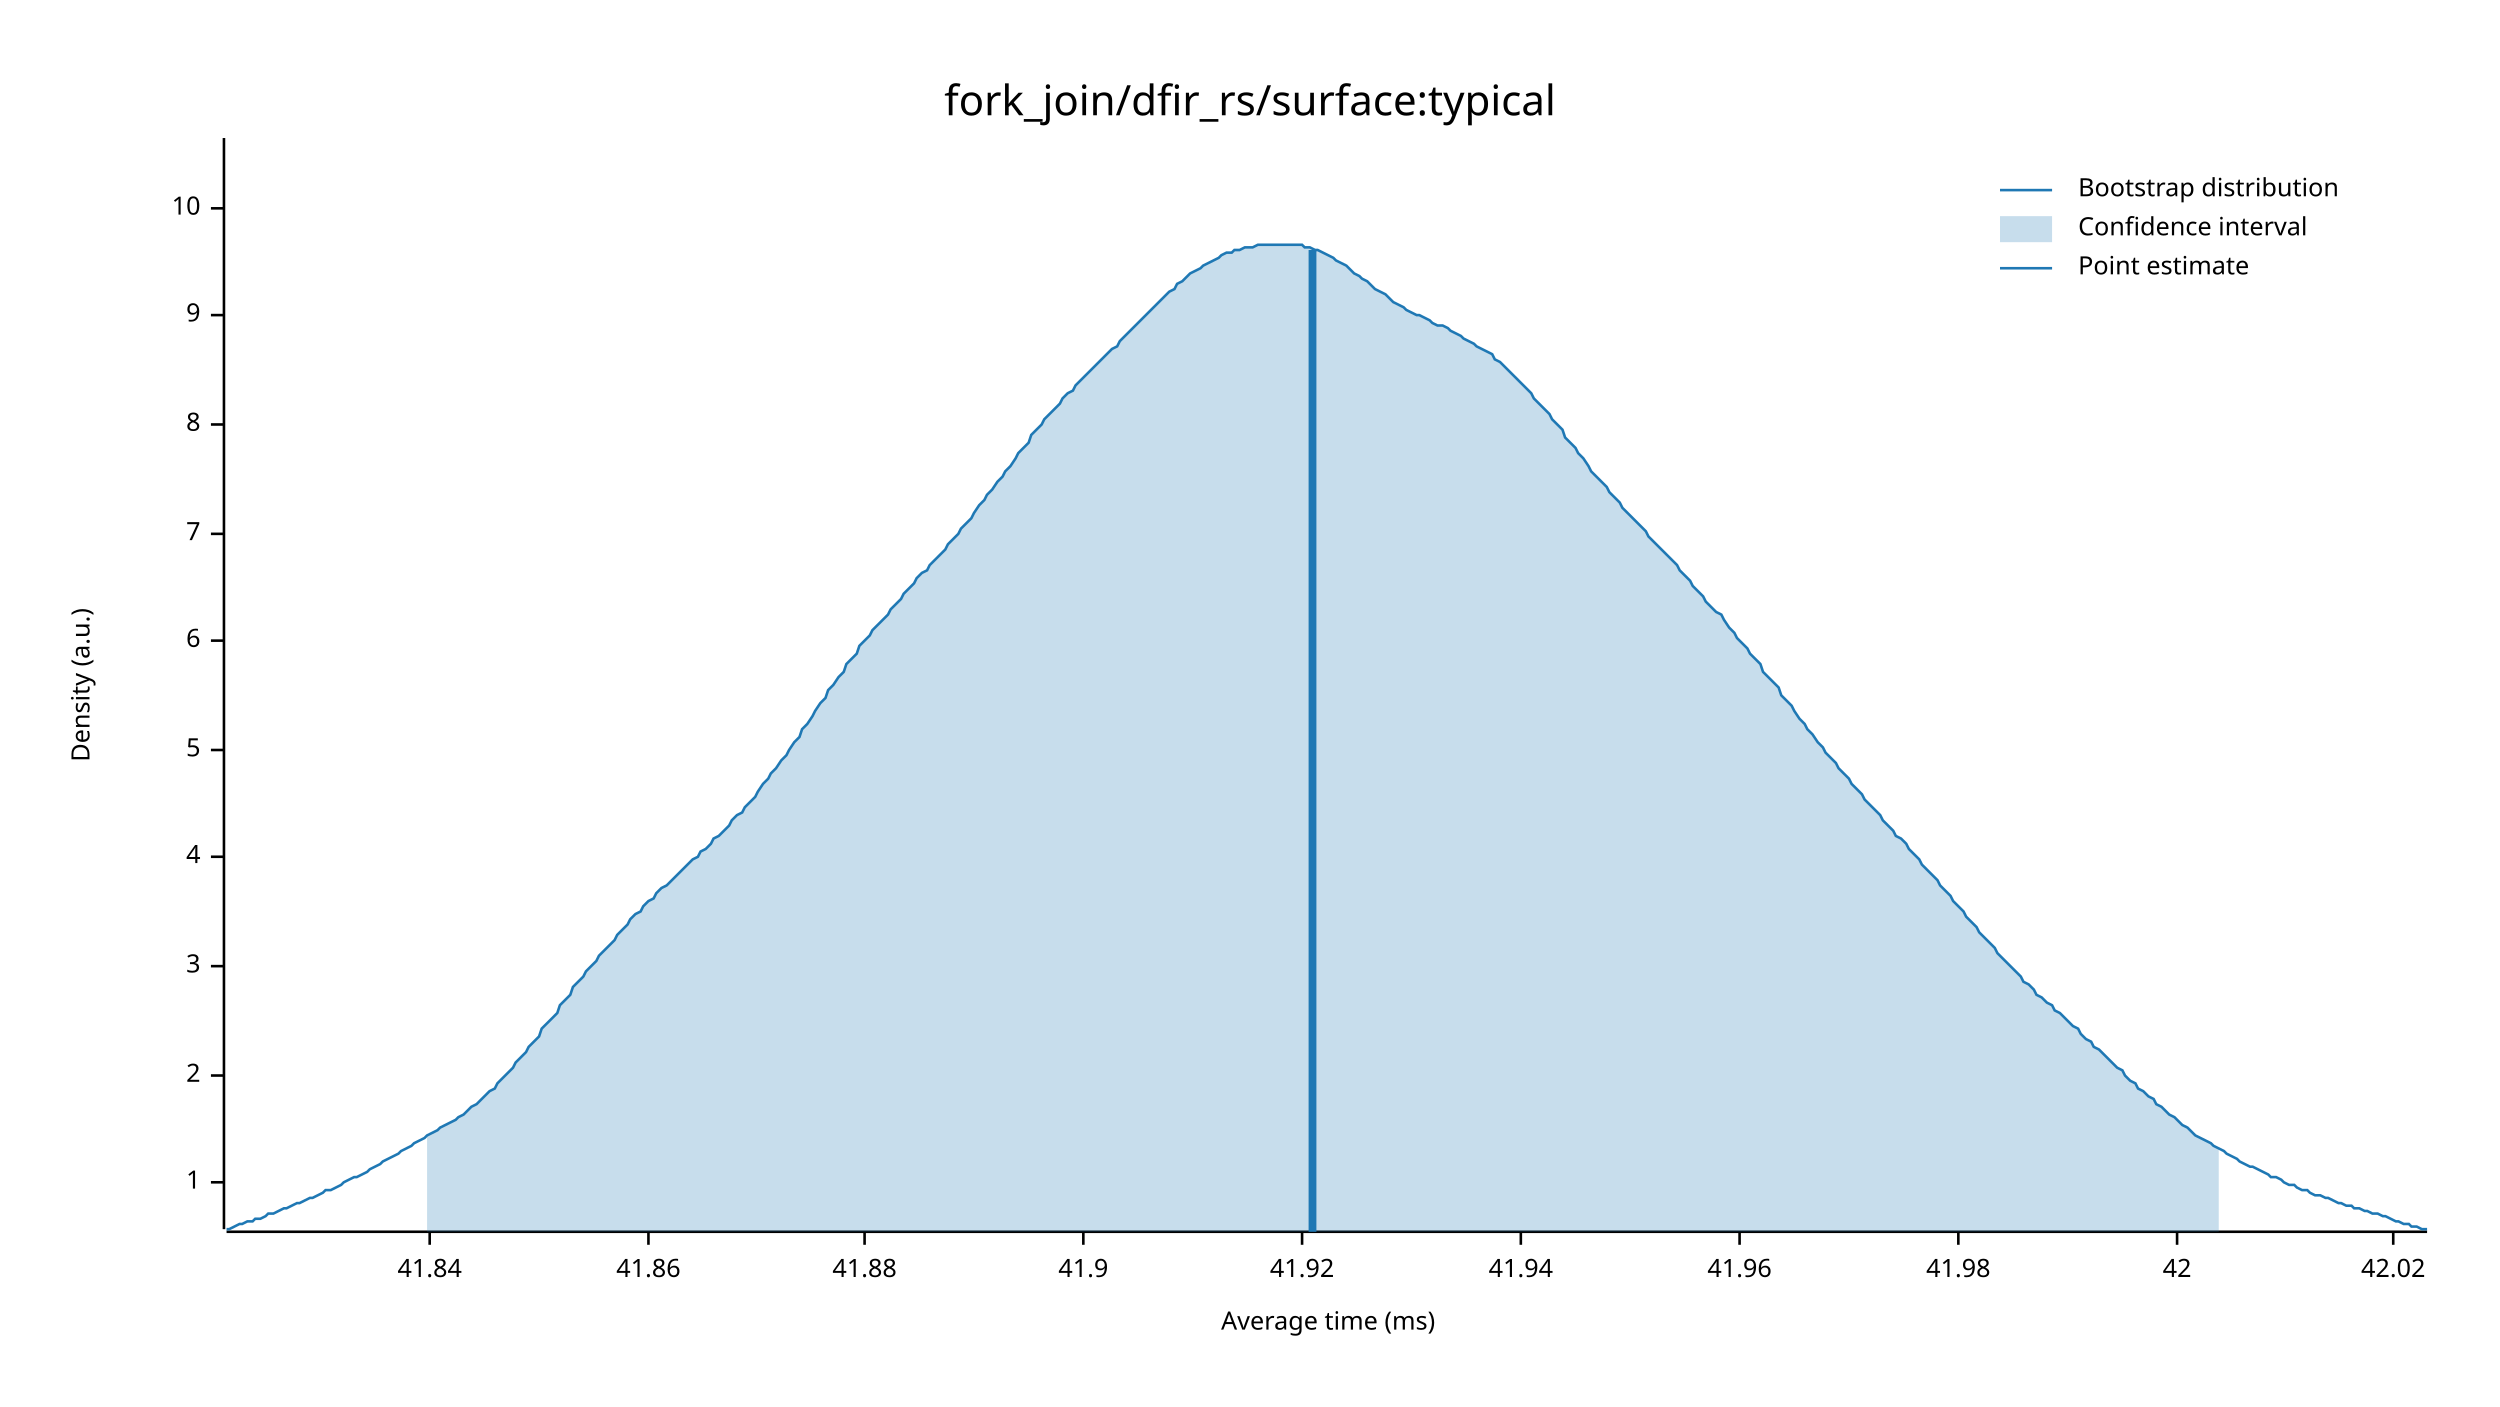
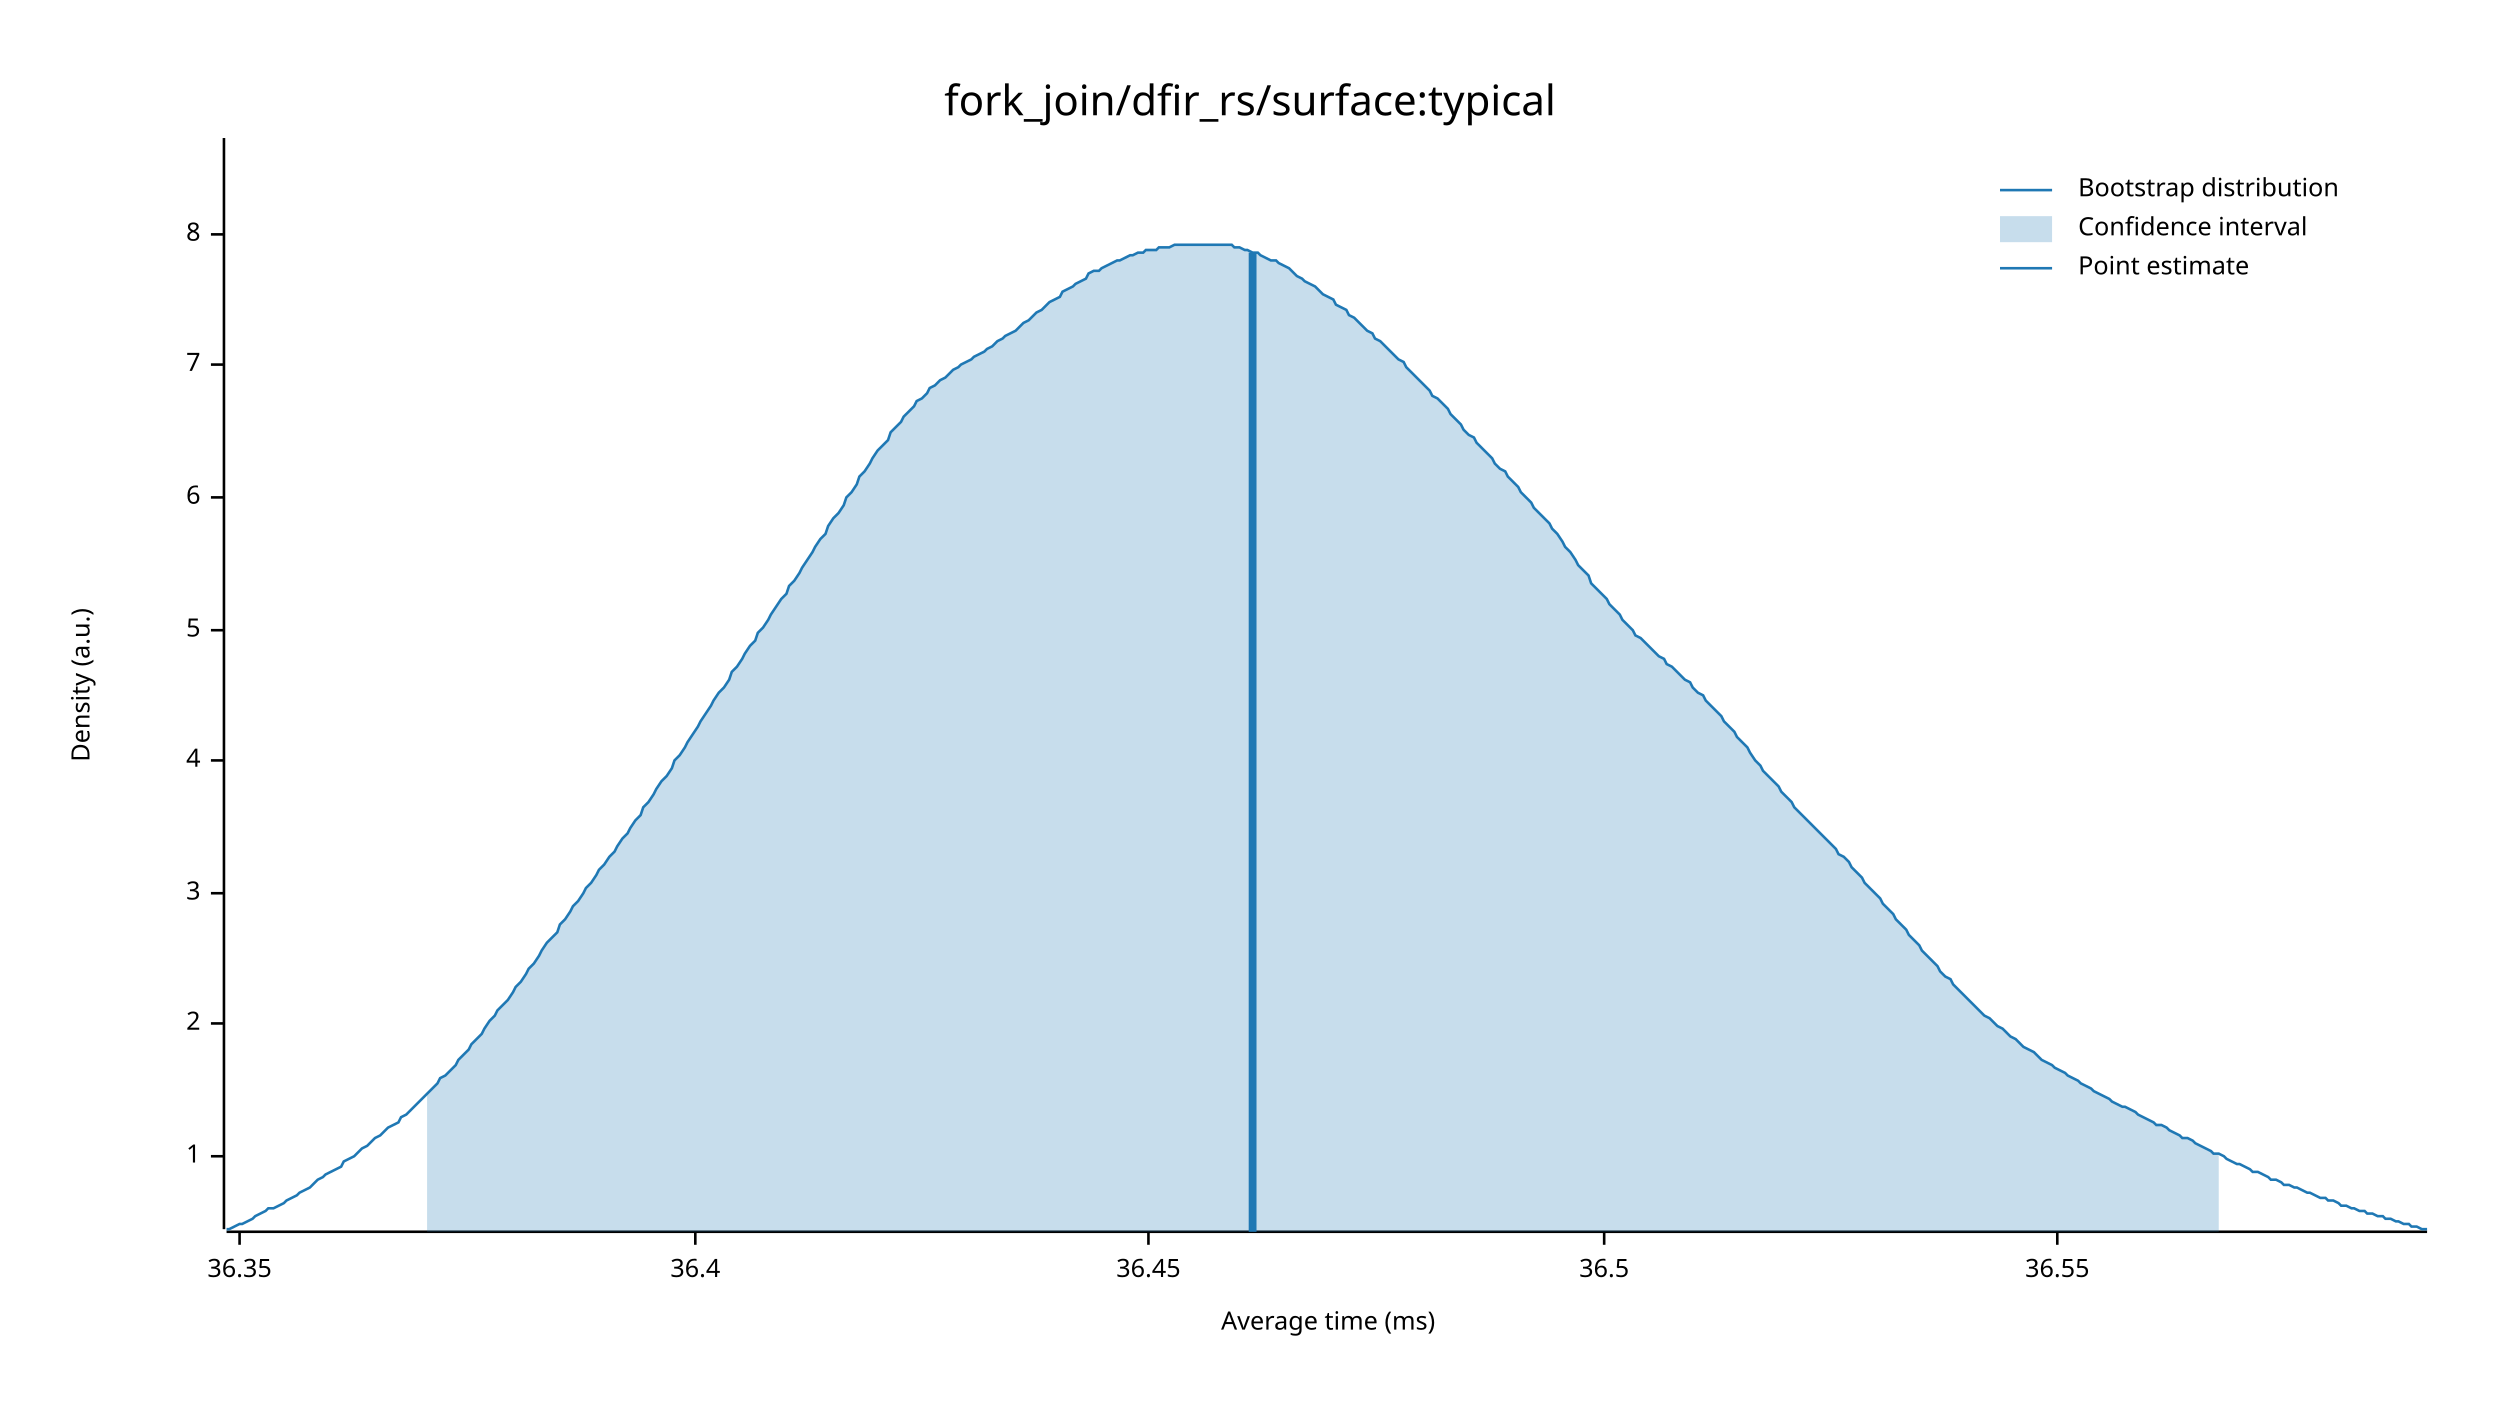
<svg xmlns="http://www.w3.org/2000/svg" width="960" height="540" viewBox="0 0 960 540">
  <text x="480" y="32" dy="0.76em" text-anchor="middle" font-family="sans-serif" font-size="16.129" opacity="1" fill="#000000">
fork_join/dfir_rs/surface:typical
</text>
  <text x="27" y="263" dy="0.76em" text-anchor="middle" font-family="sans-serif" font-size="9.677" opacity="1" fill="#000000" transform="rotate(270, 27, 263)">
Density (a.u.)
</text>
  <text x="510" y="513" dy="-0.5ex" text-anchor="middle" font-family="sans-serif" font-size="9.677" opacity="1" fill="#000000">
Average time (ms)
</text>
  <polyline fill="none" opacity="1" stroke="#000000" stroke-width="1" points="86,53 86,472 " />
-   <text x="77" y="454" dy="0.5ex" text-anchor="end" font-family="sans-serif" font-size="9.677" opacity="1" fill="#000000">
+   <text x="77" y="444" dy="0.5ex" text-anchor="end" font-family="sans-serif" font-size="9.677" opacity="1" fill="#000000">
1
</text>
-   <polyline fill="none" opacity="1" stroke="#000000" stroke-width="1" points="81,454 86,454 " />
-   <text x="77" y="413" dy="0.5ex" text-anchor="end" font-family="sans-serif" font-size="9.677" opacity="1" fill="#000000">
+   <polyline fill="none" opacity="1" stroke="#000000" stroke-width="1" points="81,444 86,444 " />
+   <text x="77" y="393" dy="0.5ex" text-anchor="end" font-family="sans-serif" font-size="9.677" opacity="1" fill="#000000">
2
</text>
-   <polyline fill="none" opacity="1" stroke="#000000" stroke-width="1" points="81,413 86,413 " />
-   <text x="77" y="371" dy="0.5ex" text-anchor="end" font-family="sans-serif" font-size="9.677" opacity="1" fill="#000000">
+   <polyline fill="none" opacity="1" stroke="#000000" stroke-width="1" points="81,393 86,393 " />
+   <text x="77" y="343" dy="0.5ex" text-anchor="end" font-family="sans-serif" font-size="9.677" opacity="1" fill="#000000">
3
</text>
-   <polyline fill="none" opacity="1" stroke="#000000" stroke-width="1" points="81,371 86,371 " />
-   <text x="77" y="329" dy="0.5ex" text-anchor="end" font-family="sans-serif" font-size="9.677" opacity="1" fill="#000000">
+   <polyline fill="none" opacity="1" stroke="#000000" stroke-width="1" points="81,343 86,343 " />
+   <text x="77" y="292" dy="0.5ex" text-anchor="end" font-family="sans-serif" font-size="9.677" opacity="1" fill="#000000">
4
</text>
-   <polyline fill="none" opacity="1" stroke="#000000" stroke-width="1" points="81,329 86,329 " />
-   <text x="77" y="288" dy="0.5ex" text-anchor="end" font-family="sans-serif" font-size="9.677" opacity="1" fill="#000000">
+   <polyline fill="none" opacity="1" stroke="#000000" stroke-width="1" points="81,292 86,292 " />
+   <text x="77" y="242" dy="0.5ex" text-anchor="end" font-family="sans-serif" font-size="9.677" opacity="1" fill="#000000">
5
</text>
-   <polyline fill="none" opacity="1" stroke="#000000" stroke-width="1" points="81,288 86,288 " />
-   <text x="77" y="246" dy="0.5ex" text-anchor="end" font-family="sans-serif" font-size="9.677" opacity="1" fill="#000000">
+   <polyline fill="none" opacity="1" stroke="#000000" stroke-width="1" points="81,242 86,242 " />
+   <text x="77" y="191" dy="0.5ex" text-anchor="end" font-family="sans-serif" font-size="9.677" opacity="1" fill="#000000">
6
</text>
-   <polyline fill="none" opacity="1" stroke="#000000" stroke-width="1" points="81,246 86,246 " />
-   <text x="77" y="205" dy="0.5ex" text-anchor="end" font-family="sans-serif" font-size="9.677" opacity="1" fill="#000000">
+   <polyline fill="none" opacity="1" stroke="#000000" stroke-width="1" points="81,191 86,191 " />
+   <text x="77" y="140" dy="0.5ex" text-anchor="end" font-family="sans-serif" font-size="9.677" opacity="1" fill="#000000">
7
</text>
-   <polyline fill="none" opacity="1" stroke="#000000" stroke-width="1" points="81,205 86,205 " />
-   <text x="77" y="163" dy="0.5ex" text-anchor="end" font-family="sans-serif" font-size="9.677" opacity="1" fill="#000000">
+   <polyline fill="none" opacity="1" stroke="#000000" stroke-width="1" points="81,140 86,140 " />
+   <text x="77" y="90" dy="0.5ex" text-anchor="end" font-family="sans-serif" font-size="9.677" opacity="1" fill="#000000">
8
</text>
-   <polyline fill="none" opacity="1" stroke="#000000" stroke-width="1" points="81,163 86,163 " />
-   <text x="77" y="121" dy="0.5ex" text-anchor="end" font-family="sans-serif" font-size="9.677" opacity="1" fill="#000000">
- 9
+   <polyline fill="none" opacity="1" stroke="#000000" stroke-width="1" points="81,90 86,90 " />
+   <polyline fill="none" opacity="1" stroke="#000000" stroke-width="1" points="87,473 932,473 " />
+   <text x="92" y="483" dy="0.76em" text-anchor="middle" font-family="sans-serif" font-size="9.677" opacity="1" fill="#000000">
+ 36.35
</text>
-   <polyline fill="none" opacity="1" stroke="#000000" stroke-width="1" points="81,121 86,121 " />
-   <text x="77" y="80" dy="0.5ex" text-anchor="end" font-family="sans-serif" font-size="9.677" opacity="1" fill="#000000">
- 10
+   <polyline fill="none" opacity="1" stroke="#000000" stroke-width="1" points="92,473 92,478 " />
+   <text x="267" y="483" dy="0.76em" text-anchor="middle" font-family="sans-serif" font-size="9.677" opacity="1" fill="#000000">
+ 36.4
</text>
-   <polyline fill="none" opacity="1" stroke="#000000" stroke-width="1" points="81,80 86,80 " />
-   <polyline fill="none" opacity="1" stroke="#000000" stroke-width="1" points="87,473 932,473 " />
-   <text x="165" y="483" dy="0.76em" text-anchor="middle" font-family="sans-serif" font-size="9.677" opacity="1" fill="#000000">
- 41.84
+   <polyline fill="none" opacity="1" stroke="#000000" stroke-width="1" points="267,473 267,478 " />
+   <text x="441" y="483" dy="0.76em" text-anchor="middle" font-family="sans-serif" font-size="9.677" opacity="1" fill="#000000">
+ 36.45
</text>
-   <polyline fill="none" opacity="1" stroke="#000000" stroke-width="1" points="165,473 165,478 " />
-   <text x="249" y="483" dy="0.76em" text-anchor="middle" font-family="sans-serif" font-size="9.677" opacity="1" fill="#000000">
- 41.86
+   <polyline fill="none" opacity="1" stroke="#000000" stroke-width="1" points="441,473 441,478 " />
+   <text x="616" y="483" dy="0.76em" text-anchor="middle" font-family="sans-serif" font-size="9.677" opacity="1" fill="#000000">
+ 36.5
</text>
-   <polyline fill="none" opacity="1" stroke="#000000" stroke-width="1" points="249,473 249,478 " />
-   <text x="332" y="483" dy="0.76em" text-anchor="middle" font-family="sans-serif" font-size="9.677" opacity="1" fill="#000000">
- 41.88
+   <polyline fill="none" opacity="1" stroke="#000000" stroke-width="1" points="616,473 616,478 " />
+   <text x="790" y="483" dy="0.76em" text-anchor="middle" font-family="sans-serif" font-size="9.677" opacity="1" fill="#000000">
+ 36.55
</text>
-   <polyline fill="none" opacity="1" stroke="#000000" stroke-width="1" points="332,473 332,478 " />
-   <text x="416" y="483" dy="0.76em" text-anchor="middle" font-family="sans-serif" font-size="9.677" opacity="1" fill="#000000">
- 41.9
- </text>
-   <polyline fill="none" opacity="1" stroke="#000000" stroke-width="1" points="416,473 416,478 " />
-   <text x="500" y="483" dy="0.76em" text-anchor="middle" font-family="sans-serif" font-size="9.677" opacity="1" fill="#000000">
- 41.92
- </text>
-   <polyline fill="none" opacity="1" stroke="#000000" stroke-width="1" points="500,473 500,478 " />
-   <text x="584" y="483" dy="0.76em" text-anchor="middle" font-family="sans-serif" font-size="9.677" opacity="1" fill="#000000">
- 41.94
- </text>
-   <polyline fill="none" opacity="1" stroke="#000000" stroke-width="1" points="584,473 584,478 " />
-   <text x="668" y="483" dy="0.76em" text-anchor="middle" font-family="sans-serif" font-size="9.677" opacity="1" fill="#000000">
- 41.96
- </text>
-   <polyline fill="none" opacity="1" stroke="#000000" stroke-width="1" points="668,473 668,478 " />
-   <text x="752" y="483" dy="0.76em" text-anchor="middle" font-family="sans-serif" font-size="9.677" opacity="1" fill="#000000">
- 41.98
- </text>
-   <polyline fill="none" opacity="1" stroke="#000000" stroke-width="1" points="752,473 752,478 " />
-   <text x="836" y="483" dy="0.76em" text-anchor="middle" font-family="sans-serif" font-size="9.677" opacity="1" fill="#000000">
- 42
- </text>
-   <polyline fill="none" opacity="1" stroke="#000000" stroke-width="1" points="836,473 836,478 " />
-   <text x="919" y="483" dy="0.76em" text-anchor="middle" font-family="sans-serif" font-size="9.677" opacity="1" fill="#000000">
- 42.02
- </text>
-   <polyline fill="none" opacity="1" stroke="#000000" stroke-width="1" points="919,473 919,478 " />
-   <polyline fill="none" opacity="1" stroke="#1F78B4" stroke-width="1" points="87,472 88,472 90,471 92,470 93,470 95,469 97,469 98,468 100,468 102,467 103,466 105,466 107,465 109,464 110,464 112,463 114,462 115,462 117,461 119,460 120,460 122,459 124,458 125,457 127,457 129,456 131,455 132,454 134,453 136,452 137,452 139,451 141,450 142,449 144,448 146,447 147,446 149,445 151,444 153,443 154,442 156,441 158,440 159,439 161,438 163,437 164,436 166,435 168,434 169,433 171,432 173,431 175,430 176,429 178,428 180,426 181,425 183,424 185,422 186,421 188,419 190,418 191,416 193,414 195,412 197,410 198,408 200,406 202,404 203,402 205,400 207,398 208,395 210,393 212,391 214,389 215,386 217,384 219,382 220,379 222,377 224,375 225,373 227,371 229,369 230,367 232,365 234,363 236,361 237,359 239,357 241,355 242,353 244,351 246,350 247,348 249,346 251,345 252,343 254,341 256,340 258,338 259,337 261,335 263,333 264,332 266,330 268,329 269,327 271,326 273,324 274,322 276,321 278,319 280,317 281,315 283,313 285,312 286,310 288,308 290,306 291,304 293,301 295,299 296,297 298,295 300,292 302,290 303,288 305,285 307,283 308,280 310,278 312,275 313,273 315,270 317,268 318,265 320,263 322,260 324,258 325,255 327,253 329,251 330,248 332,246 334,244 335,242 337,240 339,238 341,236 342,234 344,232 346,230 347,228 349,226 351,224 352,222 354,220 356,219 357,217 359,215 361,213 363,211 364,209 366,207 368,205 369,203 371,201 373,199 374,197 376,194 378,192 379,190 381,188 383,185 385,183 386,181 388,179 390,176 391,174 393,172 395,170 396,167 398,165 400,163 401,161 403,159 405,157 407,155 408,153 410,151 412,150 413,148 415,146 417,144 418,143 420,141 422,139 423,138 425,136 427,134 429,133 430,131 432,129 434,127 435,126 437,124 439,122 440,121 442,119 444,117 445,116 447,114 449,112 451,111 452,109 454,108 456,106 457,105 459,104 461,103 462,102 464,101 466,100 468,99 469,98 471,97 473,97 474,96 476,96 478,95 479,95 481,95 483,94 484,94 486,94 488,94 490,94 491,94 493,94 495,94 496,94 498,94 500,94 501,95 503,95 505,96 506,96 508,97 510,98 512,99 513,100 515,101 517,102 518,103 520,105 522,106 523,107 525,108 527,110 528,111 530,112 532,113 534,115 535,116 537,117 539,118 540,119 542,120 544,121 545,121 547,122 549,123 550,124 552,125 554,125 556,126 557,127 559,128 561,129 562,130 564,131 566,132 567,133 569,134 571,135 573,136 574,138 576,139 578,141 579,142 581,144 583,146 584,147 586,149 588,151 589,153 591,155 593,157 595,159 596,161 598,163 600,165 601,168 603,170 605,172 606,174 608,176 610,179 611,181 613,183 615,185 617,187 618,189 620,191 622,193 623,195 625,197 627,199 628,200 630,202 632,204 633,206 635,208 637,210 639,212 640,213 642,215 644,217 645,219 647,221 649,223 650,225 652,227 654,229 655,231 657,233 659,235 661,236 662,238 664,241 666,243 667,245 669,247 671,249 672,251 674,253 676,255 677,258 679,260 681,262 683,264 684,267 686,269 688,271 689,273 691,276 693,278 694,280 696,282 698,285 700,287 701,289 703,291 705,293 706,295 708,297 710,299 711,301 713,303 715,305 716,307 718,309 720,311 722,313 723,315 725,317 727,319 728,321 730,322 732,324 733,326 735,328 737,330 738,332 740,334 742,336 744,338 745,340 747,342 749,344 750,346 752,348 754,350 755,352 757,354 759,356 760,358 762,360 764,362 766,364 767,366 769,368 771,370 772,371 774,373 776,375 777,377 779,378 781,380 782,382 784,383 786,385 788,386 789,388 791,389 793,391 794,392 796,394 798,395 799,397 801,399 803,400 804,402 806,403 808,405 810,407 811,408 813,410 815,411 816,413 818,415 820,416 821,418 823,419 825,421 827,422 828,424 830,425 832,427 833,428 835,429 837,431 838,432 840,433 842,435 843,436 845,437 847,438 849,439 850,440 852,441 854,442 855,443 857,444 859,445 860,446 862,447 864,448 865,448 867,449 869,450 871,451 872,452 874,452 876,453 877,454 879,455 881,455 882,456 884,457 886,457 887,458 889,459 891,459 893,460 894,460 896,461 898,462 899,462 901,463 903,463 904,464 906,464 908,465 909,465 911,466 913,466 915,467 916,467 918,468 920,469 921,469 923,470 925,470 926,471 928,471 930,472 932,472 " />
-   <polygon opacity="0.25" fill="#1F78B4" points="164,436 166,435 168,434 169,433 171,432 173,431 175,430 176,429 178,428 180,426 181,425 183,424 185,422 186,421 188,419 190,418 191,416 193,414 195,412 197,410 198,408 200,406 202,404 203,402 205,400 207,398 208,395 210,393 212,391 214,389 215,386 217,384 219,382 220,379 222,377 224,375 225,373 227,371 229,369 230,367 232,365 234,363 236,361 237,359 239,357 241,355 242,353 244,351 246,350 247,348 249,346 251,345 252,343 254,341 256,340 258,338 259,337 261,335 263,333 264,332 266,330 268,329 269,327 271,326 273,324 274,322 276,321 278,319 280,317 281,315 283,313 285,312 286,310 288,308 290,306 291,304 293,301 295,299 296,297 298,295 300,292 302,290 303,288 305,285 307,283 308,280 310,278 312,275 313,273 315,270 317,268 318,265 320,263 322,260 324,258 325,255 327,253 329,251 330,248 332,246 334,244 335,242 337,240 339,238 341,236 342,234 344,232 346,230 347,228 349,226 351,224 352,222 354,220 356,219 357,217 359,215 361,213 363,211 364,209 366,207 368,205 369,203 371,201 373,199 374,197 376,194 378,192 379,190 381,188 383,185 385,183 386,181 388,179 390,176 391,174 393,172 395,170 396,167 398,165 400,163 401,161 403,159 405,157 407,155 408,153 410,151 412,150 413,148 415,146 417,144 418,143 420,141 422,139 423,138 425,136 427,134 429,133 430,131 432,129 434,127 435,126 437,124 439,122 440,121 442,119 444,117 445,116 447,114 449,112 451,111 452,109 454,108 456,106 457,105 459,104 461,103 462,102 464,101 466,100 468,99 469,98 471,97 473,97 474,96 476,96 478,95 479,95 481,95 483,94 484,94 486,94 488,94 490,94 491,94 493,94 495,94 496,94 498,94 500,94 501,95 503,95 505,96 506,96 508,97 510,98 512,99 513,100 515,101 517,102 518,103 520,105 522,106 523,107 525,108 527,110 528,111 530,112 532,113 534,115 535,116 537,117 539,118 540,119 542,120 544,121 545,121 547,122 549,123 550,124 552,125 554,125 556,126 557,127 559,128 561,129 562,130 564,131 566,132 567,133 569,134 571,135 573,136 574,138 576,139 578,141 579,142 581,144 583,146 584,147 586,149 588,151 589,153 591,155 593,157 595,159 596,161 598,163 600,165 601,168 603,170 605,172 606,174 608,176 610,179 611,181 613,183 615,185 617,187 618,189 620,191 622,193 623,195 625,197 627,199 628,200 630,202 632,204 633,206 635,208 637,210 639,212 640,213 642,215 644,217 645,219 647,221 649,223 650,225 652,227 654,229 655,231 657,233 659,235 661,236 662,238 664,241 666,243 667,245 669,247 671,249 672,251 674,253 676,255 677,258 679,260 681,262 683,264 684,267 686,269 688,271 689,273 691,276 693,278 694,280 696,282 698,285 700,287 701,289 703,291 705,293 706,295 708,297 710,299 711,301 713,303 715,305 716,307 718,309 720,311 722,313 723,315 725,317 727,319 728,321 730,322 732,324 733,326 735,328 737,330 738,332 740,334 742,336 744,338 745,340 747,342 749,344 750,346 752,348 754,350 755,352 757,354 759,356 760,358 762,360 764,362 766,364 767,366 769,368 771,370 772,371 774,373 776,375 777,377 779,378 781,380 782,382 784,383 786,385 788,386 789,388 791,389 793,391 794,392 796,394 798,395 799,397 801,399 803,400 804,402 806,403 808,405 810,407 811,408 813,410 815,411 816,413 818,415 820,416 821,418 823,419 825,421 827,422 828,424 830,425 832,427 833,428 835,429 837,431 838,432 840,433 842,435 843,436 845,437 847,438 849,439 850,440 852,441 852,473 164,473 " />
-   <polyline fill="none" opacity="1" stroke="#1F78B4" stroke-width="3" points="504,473 504,96 " />
+   <polyline fill="none" opacity="1" stroke="#000000" stroke-width="1" points="790,473 790,478 " />
+   <polyline fill="none" opacity="1" stroke="#1F78B4" stroke-width="1" points="87,472 88,472 90,471 92,470 93,470 95,469 97,468 98,467 100,466 102,465 103,464 105,464 107,463 109,462 110,461 112,460 114,459 115,458 117,457 119,456 120,455 122,453 124,452 125,451 127,450 129,449 131,448 132,446 134,445 136,444 137,443 139,441 141,440 142,439 144,437 146,436 147,435 149,433 151,432 153,431 154,429 156,428 158,426 159,425 161,423 163,421 164,420 166,418 168,416 169,414 171,413 173,411 175,409 176,407 178,405 180,403 181,401 183,399 185,397 186,395 188,392 190,390 191,388 193,386 195,384 197,381 198,379 200,377 202,374 203,372 205,370 207,367 208,365 210,362 212,360 214,358 215,355 217,353 219,350 220,348 222,346 224,343 225,341 227,339 229,336 230,334 232,332 234,329 236,327 237,325 239,322 241,320 242,318 244,315 246,313 247,310 249,308 251,305 252,303 254,300 256,298 258,295 259,292 261,290 263,287 264,285 266,282 268,279 269,277 271,274 273,271 274,269 276,266 278,264 280,261 281,258 283,256 285,253 286,251 288,248 290,246 291,243 293,241 295,238 296,236 298,233 300,230 302,228 303,225 305,223 307,220 308,218 310,215 312,212 313,210 315,207 317,205 318,202 320,199 322,197 324,194 325,191 327,189 329,186 330,183 332,181 334,178 335,176 337,173 339,171 341,169 342,166 344,164 346,162 347,160 349,158 351,156 352,154 354,153 356,151 357,149 359,148 361,146 363,145 364,144 366,142 368,141 369,140 371,139 373,138 374,137 376,136 378,135 379,134 381,133 383,131 385,130 386,129 388,128 390,127 391,126 393,124 395,123 396,122 398,120 400,119 401,118 403,116 405,115 407,114 408,112 410,111 412,110 413,109 415,108 417,107 418,105 420,104 422,104 423,103 425,102 427,101 429,100 430,100 432,99 434,98 435,98 437,97 439,97 440,96 442,96 444,96 445,95 447,95 449,95 451,94 452,94 454,94 456,94 457,94 459,94 461,94 462,94 464,94 466,94 468,94 469,94 471,94 473,94 474,95 476,95 478,96 479,96 481,97 483,97 484,98 486,99 488,100 490,100 491,101 493,102 495,103 496,104 498,106 500,107 501,108 503,109 505,110 506,111 508,113 510,114 512,115 513,117 515,118 517,119 518,121 520,122 522,124 523,125 525,127 527,128 528,130 530,131 532,133 534,135 535,136 537,138 539,139 540,141 542,143 544,145 545,146 547,148 549,150 550,152 552,153 554,155 556,157 557,159 559,161 561,163 562,165 564,167 566,168 567,170 569,172 571,174 573,176 574,178 576,180 578,181 579,183 581,185 583,187 584,189 586,191 588,193 589,195 591,197 593,199 595,201 596,203 598,205 600,208 601,210 603,212 605,215 606,217 608,219 610,221 611,224 613,226 615,228 617,230 618,232 620,234 622,236 623,238 625,240 627,242 628,244 630,245 632,247 633,248 635,250 637,252 639,253 640,255 642,256 644,258 645,259 647,261 649,262 650,264 652,266 654,267 655,269 657,271 659,273 661,275 662,277 664,279 666,281 667,283 669,285 671,287 672,289 674,292 676,294 677,296 679,298 681,300 683,302 684,304 686,306 688,308 689,310 691,312 693,314 694,315 696,317 698,319 700,321 701,322 703,324 705,326 706,328 708,329 710,331 711,333 713,335 715,337 716,339 718,341 720,343 722,345 723,347 725,349 727,351 728,353 730,355 732,357 733,359 735,361 737,363 738,365 740,367 742,369 744,371 745,373 747,375 749,376 750,378 752,380 754,382 755,383 757,385 759,387 760,388 762,390 764,391 766,393 767,394 769,395 771,397 772,398 774,399 776,401 777,402 779,403 781,404 782,405 784,407 786,408 788,409 789,410 791,411 793,412 794,413 796,414 798,415 799,416 801,417 803,418 804,419 806,420 808,421 810,422 811,423 813,424 815,425 816,425 818,426 820,427 821,428 823,429 825,430 827,431 828,432 830,432 832,433 833,434 835,435 837,436 838,437 840,437 842,438 843,439 845,440 847,441 849,442 850,443 852,443 854,444 855,445 857,446 859,447 860,447 862,448 864,449 865,450 867,450 869,451 871,452 872,453 874,453 876,454 877,455 879,455 881,456 882,456 884,457 886,458 887,458 889,459 891,460 893,460 894,461 896,461 898,462 899,463 901,463 903,464 904,464 906,465 908,465 909,466 911,466 913,467 915,467 916,468 918,468 920,469 921,469 923,470 925,470 926,471 928,471 930,472 932,472 " />
+   <polygon opacity="0.25" fill="#1F78B4" points="164,420 166,418 168,416 169,414 171,413 173,411 175,409 176,407 178,405 180,403 181,401 183,399 185,397 186,395 188,392 190,390 191,388 193,386 195,384 197,381 198,379 200,377 202,374 203,372 205,370 207,367 208,365 210,362 212,360 214,358 215,355 217,353 219,350 220,348 222,346 224,343 225,341 227,339 229,336 230,334 232,332 234,329 236,327 237,325 239,322 241,320 242,318 244,315 246,313 247,310 249,308 251,305 252,303 254,300 256,298 258,295 259,292 261,290 263,287 264,285 266,282 268,279 269,277 271,274 273,271 274,269 276,266 278,264 280,261 281,258 283,256 285,253 286,251 288,248 290,246 291,243 293,241 295,238 296,236 298,233 300,230 302,228 303,225 305,223 307,220 308,218 310,215 312,212 313,210 315,207 317,205 318,202 320,199 322,197 324,194 325,191 327,189 329,186 330,183 332,181 334,178 335,176 337,173 339,171 341,169 342,166 344,164 346,162 347,160 349,158 351,156 352,154 354,153 356,151 357,149 359,148 361,146 363,145 364,144 366,142 368,141 369,140 371,139 373,138 374,137 376,136 378,135 379,134 381,133 383,131 385,130 386,129 388,128 390,127 391,126 393,124 395,123 396,122 398,120 400,119 401,118 403,116 405,115 407,114 408,112 410,111 412,110 413,109 415,108 417,107 418,105 420,104 422,104 423,103 425,102 427,101 429,100 430,100 432,99 434,98 435,98 437,97 439,97 440,96 442,96 444,96 445,95 447,95 449,95 451,94 452,94 454,94 456,94 457,94 459,94 461,94 462,94 464,94 466,94 468,94 469,94 471,94 473,94 474,95 476,95 478,96 479,96 481,97 483,97 484,98 486,99 488,100 490,100 491,101 493,102 495,103 496,104 498,106 500,107 501,108 503,109 505,110 506,111 508,113 510,114 512,115 513,117 515,118 517,119 518,121 520,122 522,124 523,125 525,127 527,128 528,130 530,131 532,133 534,135 535,136 537,138 539,139 540,141 542,143 544,145 545,146 547,148 549,150 550,152 552,153 554,155 556,157 557,159 559,161 561,163 562,165 564,167 566,168 567,170 569,172 571,174 573,176 574,178 576,180 578,181 579,183 581,185 583,187 584,189 586,191 588,193 589,195 591,197 593,199 595,201 596,203 598,205 600,208 601,210 603,212 605,215 606,217 608,219 610,221 611,224 613,226 615,228 617,230 618,232 620,234 622,236 623,238 625,240 627,242 628,244 630,245 632,247 633,248 635,250 637,252 639,253 640,255 642,256 644,258 645,259 647,261 649,262 650,264 652,266 654,267 655,269 657,271 659,273 661,275 662,277 664,279 666,281 667,283 669,285 671,287 672,289 674,292 676,294 677,296 679,298 681,300 683,302 684,304 686,306 688,308 689,310 691,312 693,314 694,315 696,317 698,319 700,321 701,322 703,324 705,326 706,328 708,329 710,331 711,333 713,335 715,337 716,339 718,341 720,343 722,345 723,347 725,349 727,351 728,353 730,355 732,357 733,359 735,361 737,363 738,365 740,367 742,369 744,371 745,373 747,375 749,376 750,378 752,380 754,382 755,383 757,385 759,387 760,388 762,390 764,391 766,393 767,394 769,395 771,397 772,398 774,399 776,401 777,402 779,403 781,404 782,405 784,407 786,408 788,409 789,410 791,411 793,412 794,413 796,414 798,415 799,416 801,417 803,418 804,419 806,420 808,421 810,422 811,423 813,424 815,425 816,425 818,426 820,427 821,428 823,429 825,430 827,431 828,432 830,432 832,433 833,434 835,435 837,436 838,437 840,437 842,438 843,439 845,440 847,441 849,442 850,443 852,443 852,473 164,473 " />
+   <polyline fill="none" opacity="1" stroke="#1F78B4" stroke-width="3" points="481,473 481,97 " />
  <text x="798" y="68" dy="0.76em" text-anchor="start" font-family="sans-serif" font-size="9.677" opacity="1" fill="#000000">
Bootstrap distribution
</text>
  <text x="798" y="83" dy="0.76em" text-anchor="start" font-family="sans-serif" font-size="9.677" opacity="1" fill="#000000">
Confidence interval
</text>
  <text x="798" y="98" dy="0.76em" text-anchor="start" font-family="sans-serif" font-size="9.677" opacity="1" fill="#000000">
Point estimate
</text>
  <polyline fill="none" opacity="1" stroke="#1F78B4" stroke-width="1" points="768,73 788,73 " />
  <rect x="768" y="83" width="20" height="10" opacity="0.25" fill="#1F78B4" stroke="none" />
  <polyline fill="none" opacity="1" stroke="#1F78B4" stroke-width="1" points="768,103 788,103 " />
</svg>
